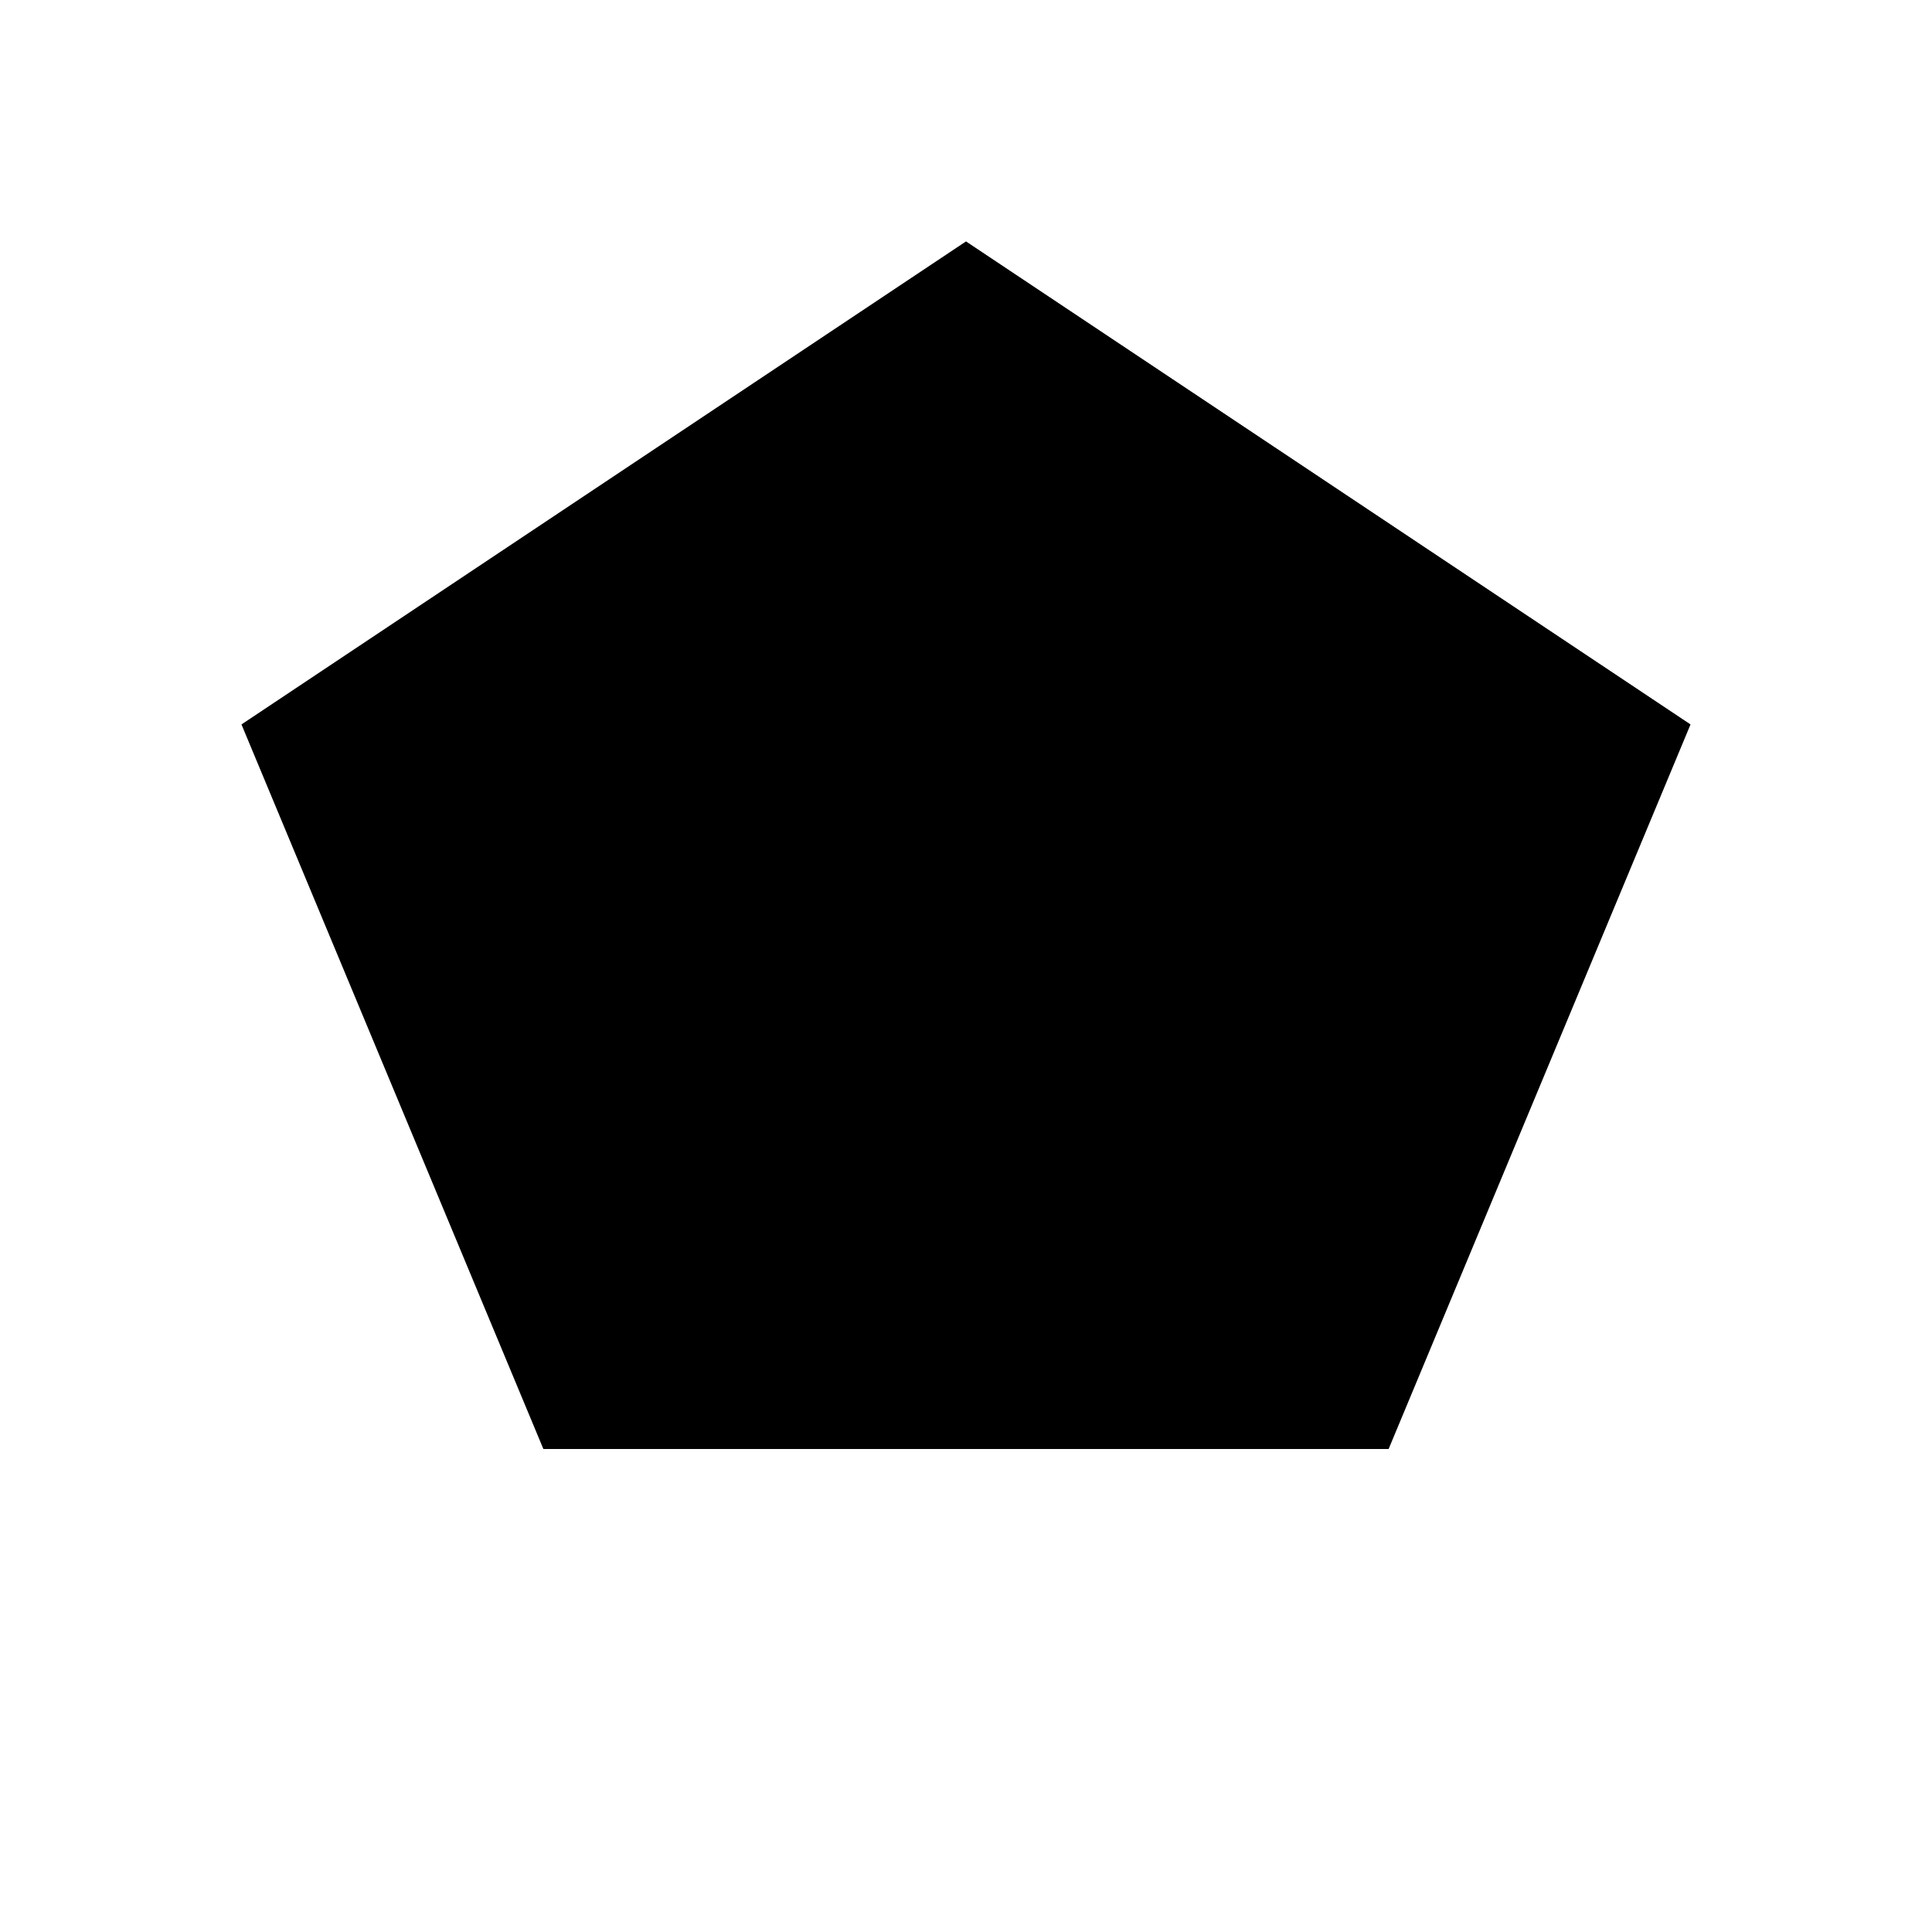
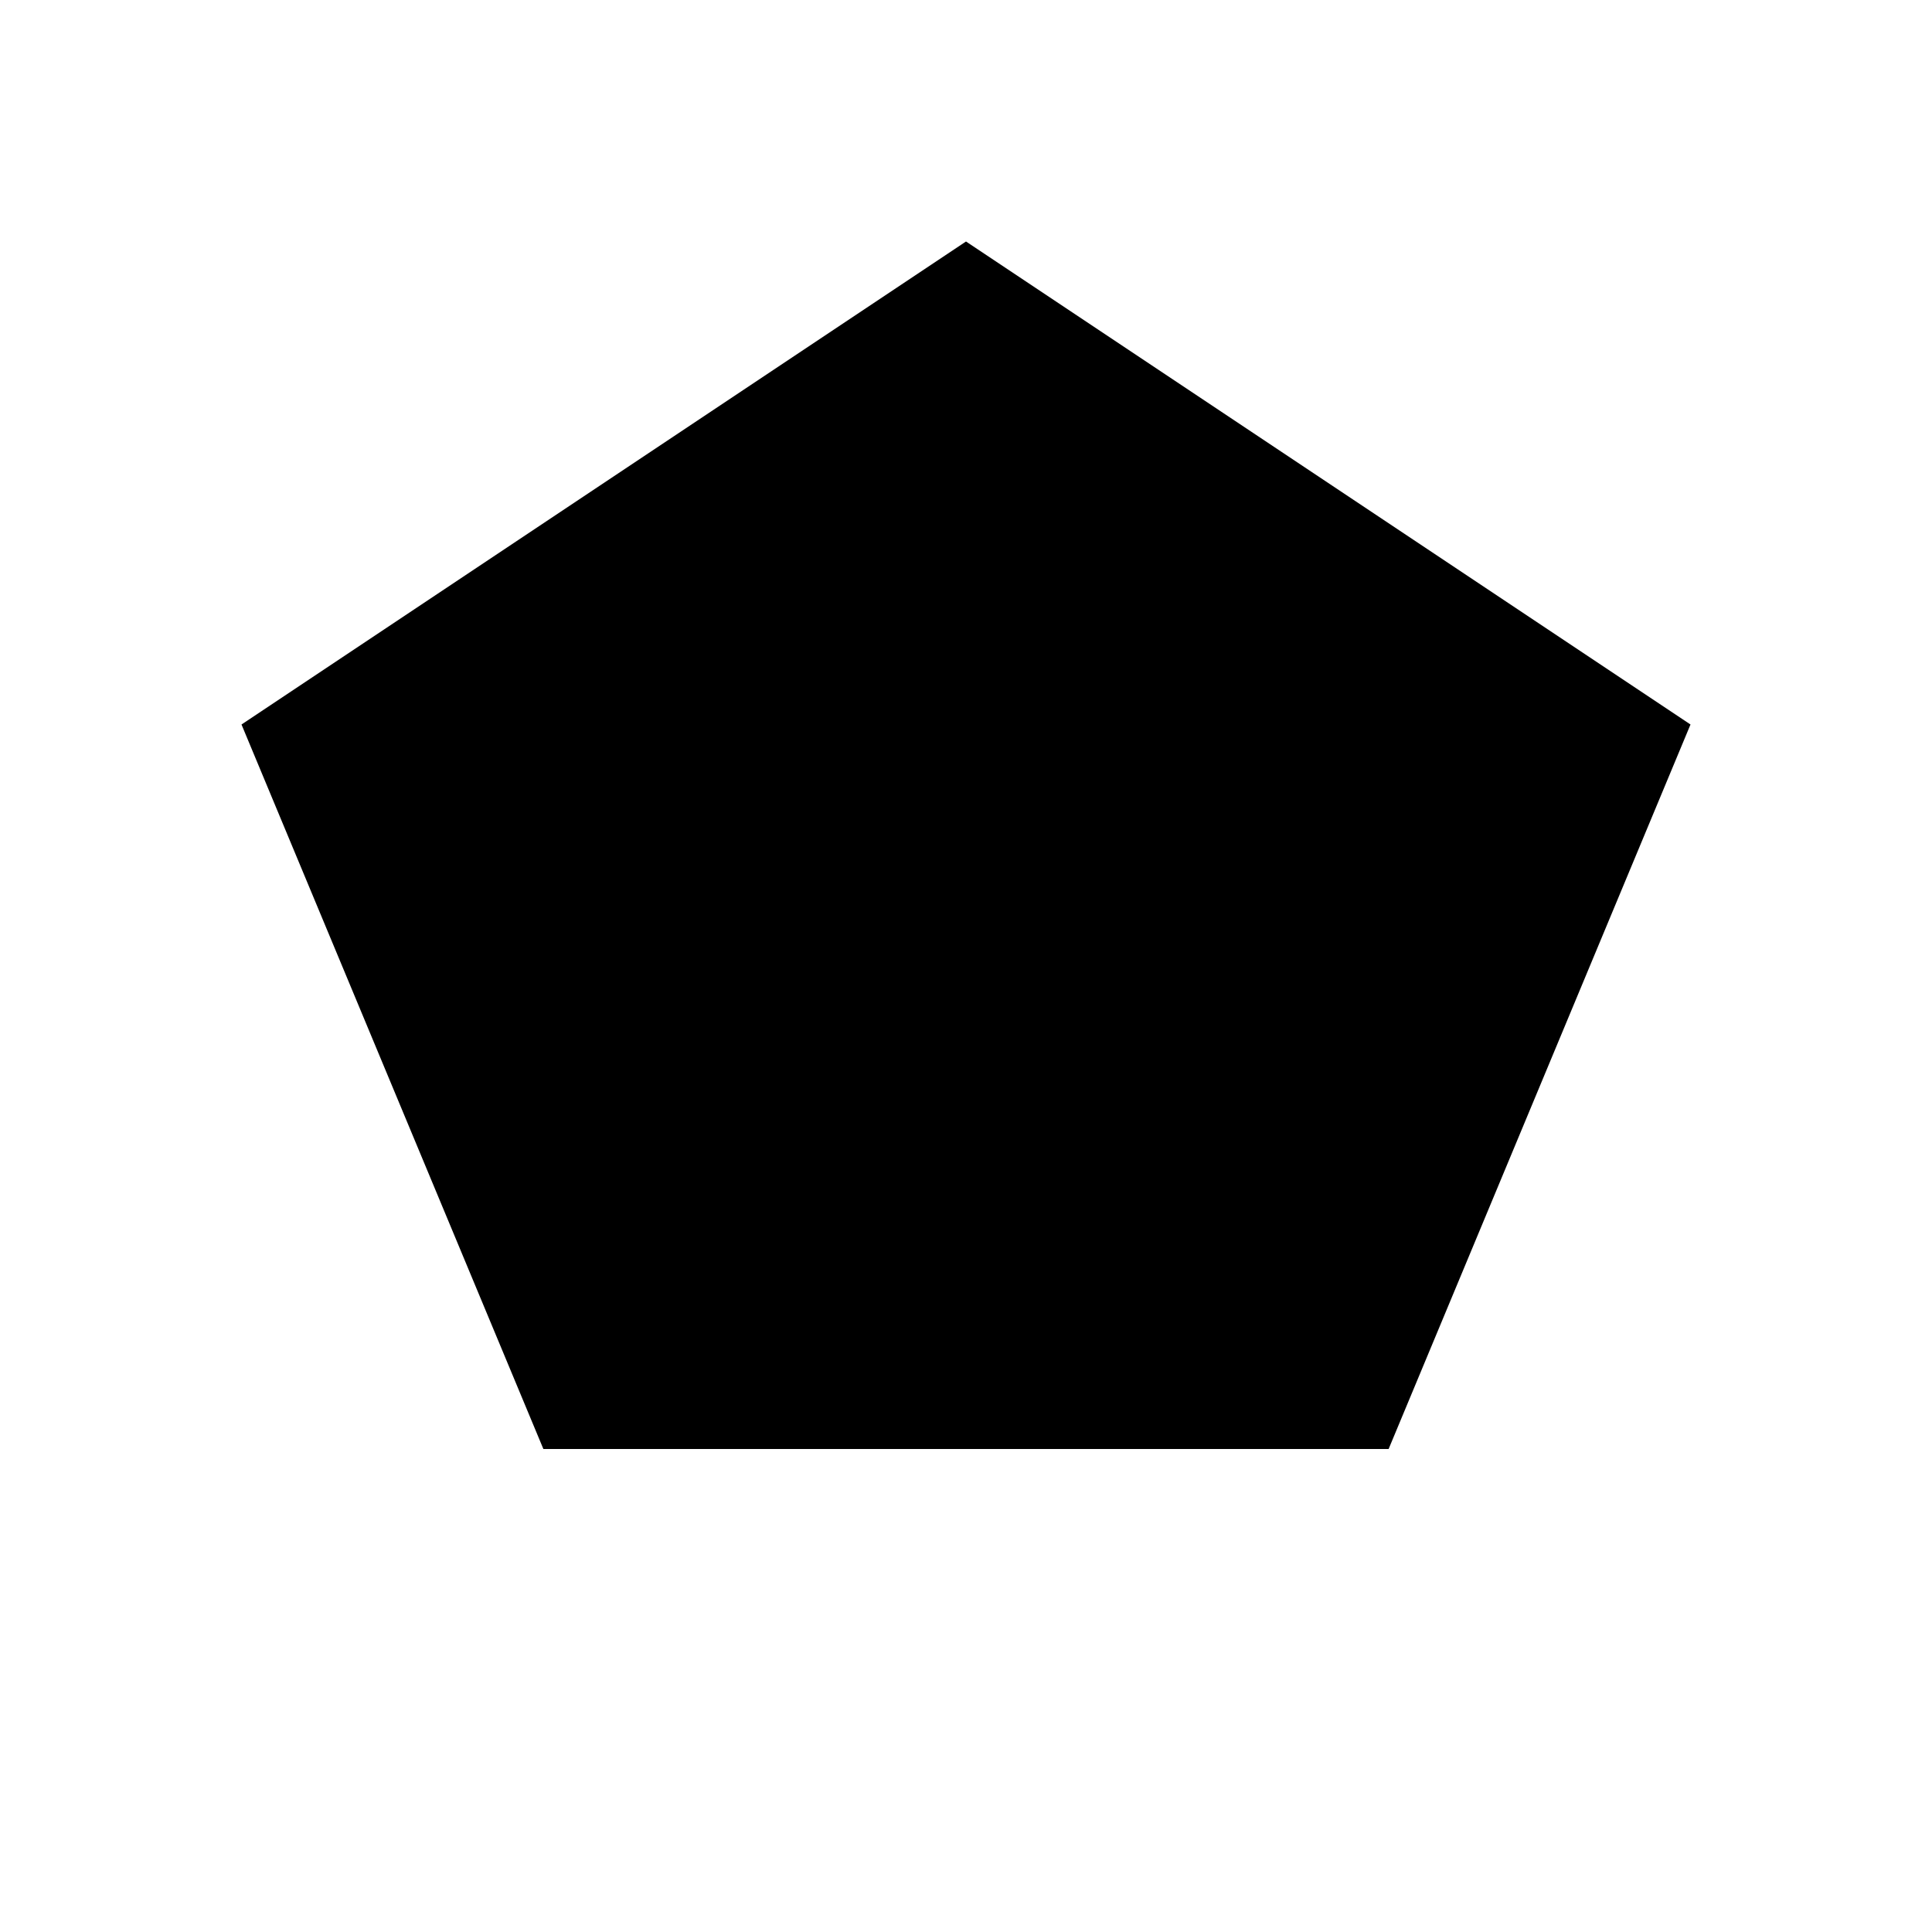
<svg xmlns="http://www.w3.org/2000/svg" width="32" height="32" viewBox="0 0 32 32">
-   <g fill="#000000" fill-rule="evenodd">
-     <polygon points="16,4 28,12 23,24 9,24 4,12" />
-     <polygon points="16,4 16,16 4,12" opacity="0.55" />
-     <polygon points="16,4 16,16 28,12" opacity="0.55" />
-     <polygon points="16,16 9,24 23,24" opacity="0.55" />
-   </g>
+   <polygon points="16,4 28,12 23,24 9,24 4,12" fill="#000000" fill-rule="evenodd" />
</svg>
